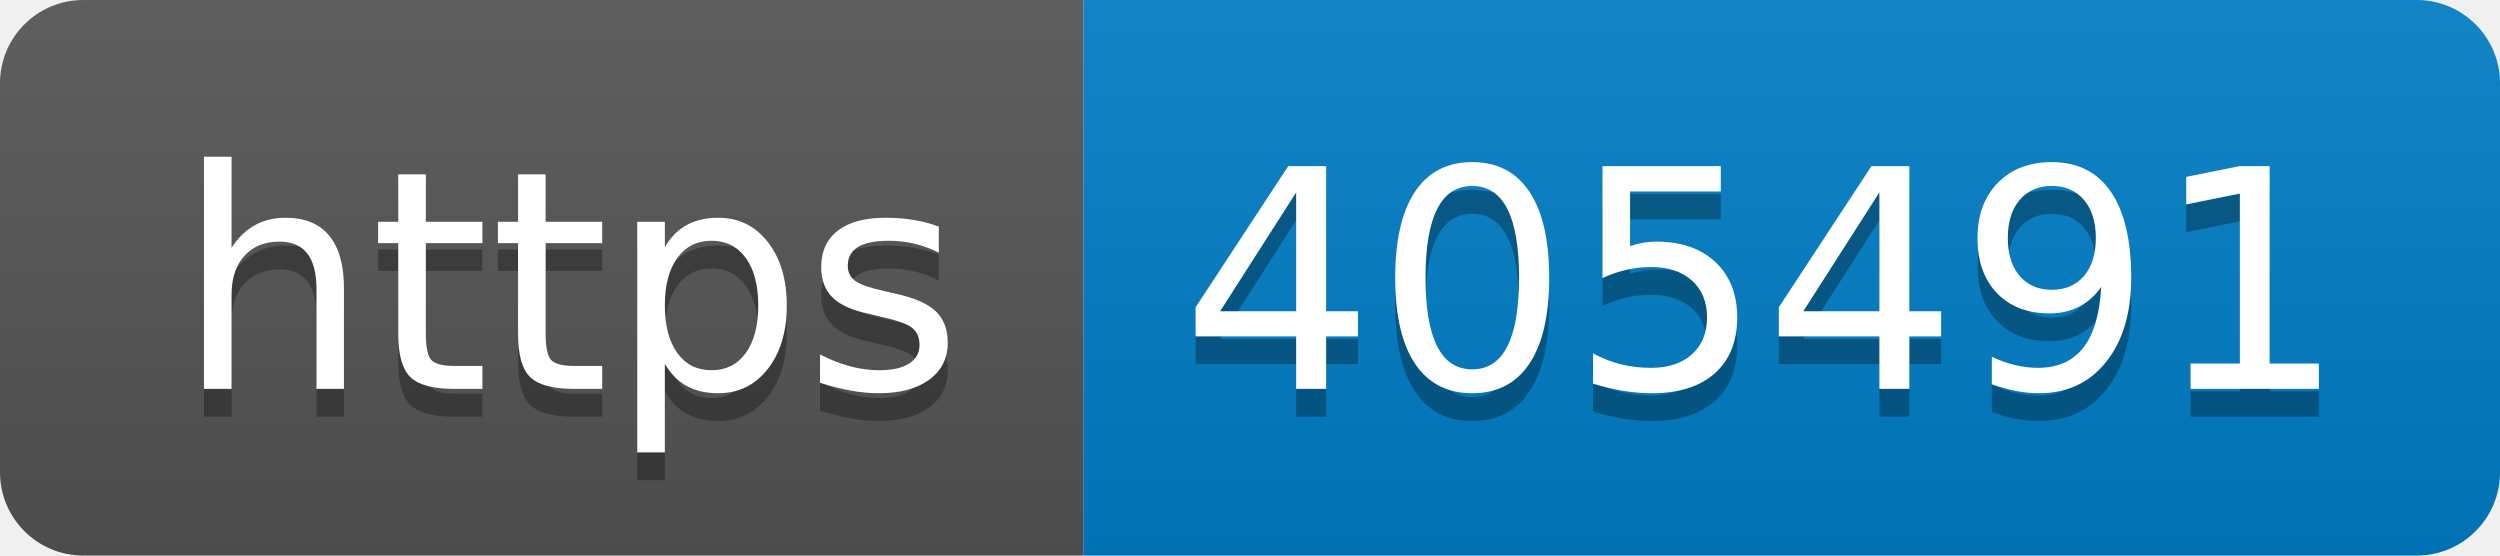
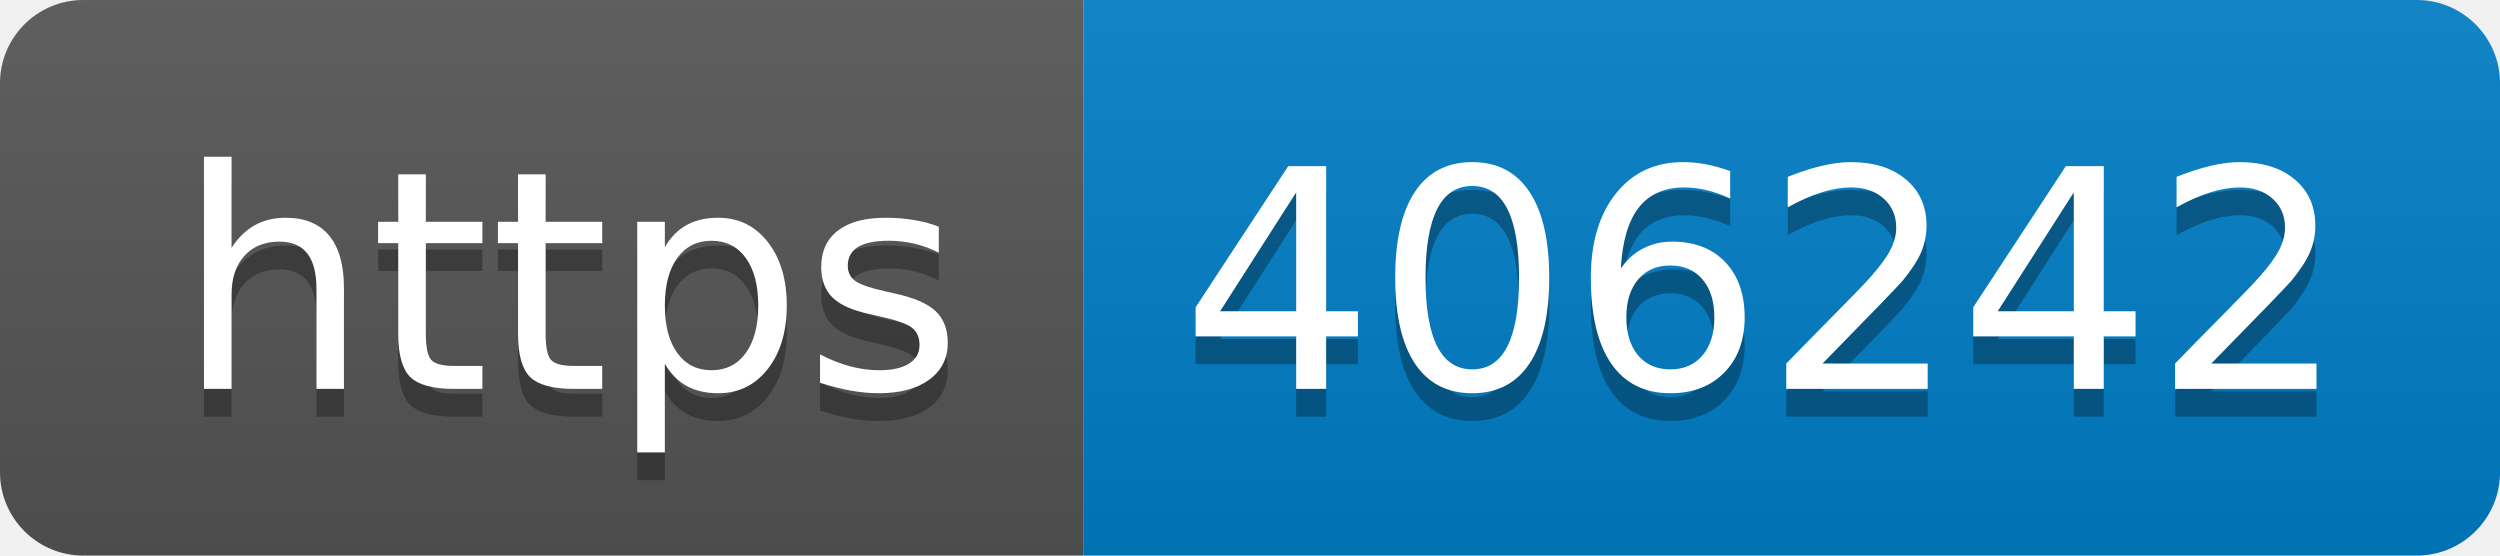
- <svg xmlns="http://www.w3.org/2000/svg" width="90" height="20" role="img" aria-label="https: 405491">
+ <svg xmlns="http://www.w3.org/2000/svg" width="90" height="20" role="img" aria-label="https: 406242">
  <linearGradient id="s" x2="0" y2="100%">
    <stop offset="0" stop-color="#bbb" stop-opacity=".1" />
    <stop offset="1" stop-opacity=".1" />
  </linearGradient>
  <clipPath id="r">
    <rect width="90" height="20" rx="3" fill="#fff" />
  </clipPath>
  <g clip-path="url(#r)">
    <rect width="39" height="20" fill="#555" />
    <rect x="39" width="51" height="20" fill="#007ec6" />
    <rect width="90" height="20" fill="url(#s)" />
  </g>
  <g fill="#fff" text-anchor="middle" font-family="Verdana,Geneva,DejaVu Sans,sans-serif" text-rendering="geometricPrecision" font-size="110">
    <text aria-hidden="true" x="205" y="150" fill="#010101" fill-opacity=".3" transform="scale(.1)" textLength="290">https</text>
    <text x="205" y="140" transform="scale(.1)" fill="#fff" textLength="290">https</text>
-     <text aria-hidden="true" x="635" y="150" fill="#010101" fill-opacity=".3" transform="scale(.1)" textLength="410">405491</text>
-     <text x="635" y="140" transform="scale(.1)" fill="#fff" textLength="410">405491</text>
+     <text aria-hidden="true" x="635" y="150" fill="#010101" fill-opacity=".3" transform="scale(.1)" textLength="410">406242</text>
+     <text x="635" y="140" transform="scale(.1)" fill="#fff" textLength="410">406242</text>
  </g>
</svg>
